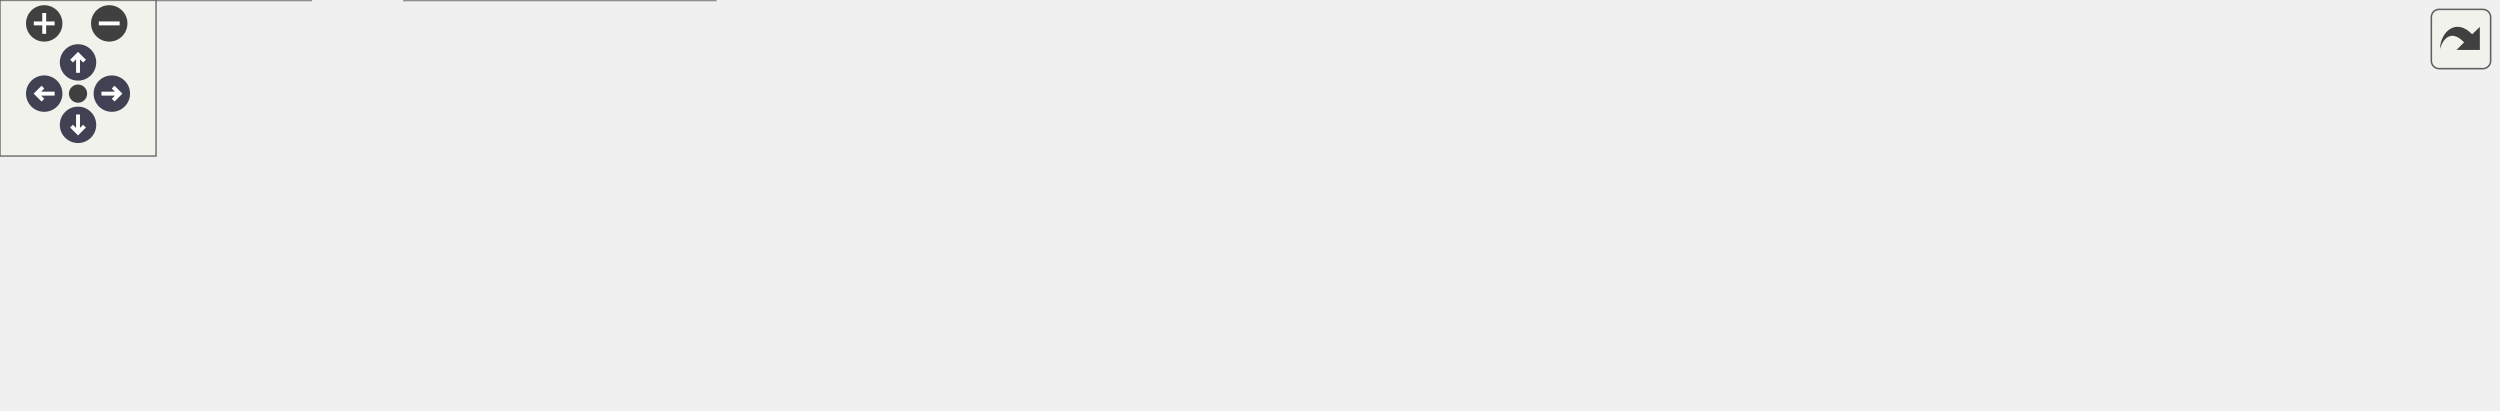
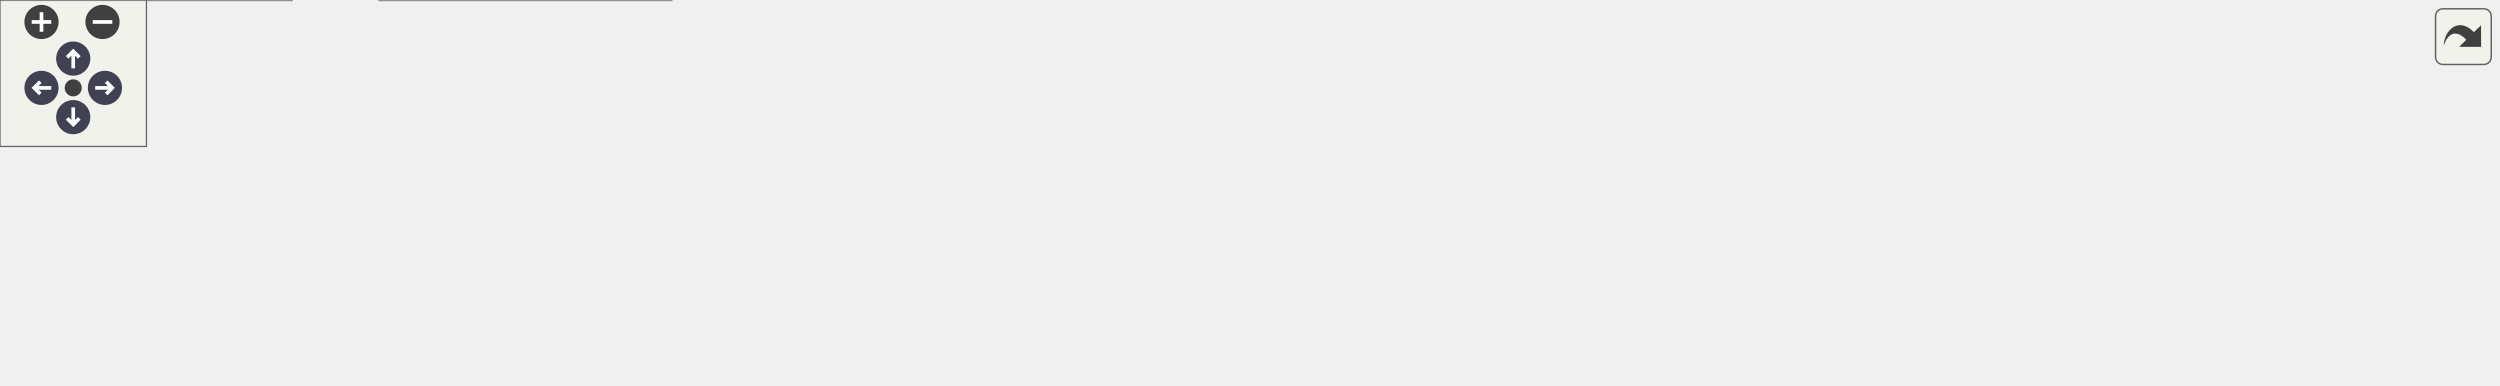
<svg xmlns="http://www.w3.org/2000/svg" xmlns:xlink="http://www.w3.org/1999/xlink" id="main" version="1.1" xml:space="preserve">
  <style type="text/css">
.node, .edge {opacity: 0.7;}
.node.selected, .edge.selected {opacity: 1;}
.edge:hover path { stroke: red; }
.edge:hover polygon { stroke: red; fill: red; }
</style>
  <defs>
    <circle id="rim" cx="0" cy="0" r="7" />
    <circle id="rim2" cx="0" cy="0" r="3.5" />
    <g id="zoomPlus">
      <use xlink:href="#rim" fill="#404040">
        <set attributeName="fill" to="#808080" begin="zoomplus.mouseover" end="zoomplus.mouseout" />
      </use>
      <path d="M-4,0h8M0,-4v8" fill="none" stroke="white" stroke-width="1.5" pointer-events="none" />
    </g>
    <g id="zoomMin">
      <use xlink:href="#rim" fill="#404040">
        <set attributeName="fill" to="#808080" begin="zoomminus.mouseover" end="zoomminus.mouseout" />
      </use>
      <path d="M-4,0h8" fill="none" stroke="white" stroke-width="1.5" pointer-events="none" />
    </g>
    <g id="arrowUp" transform="translate(30 24)">
      <use xlink:href="#rim" />
      <path pointer-events="none" fill="none" stroke="white" stroke-width="1.5" d="M0,-3.0v7 M-2.5,-0.5L0,-3.0L2.5,-0.5" />
    </g>
    <g id="arrowRight" transform="rotate(90) translate(36 -43)">
      <use xlink:href="#rim" />
      <path pointer-events="none" fill="none" stroke="white" stroke-width="1.5" d="M0,-3.0v7 M-2.5,-0.5L0,-3.0L2.5,-0.5" />
    </g>
    <g id="arrowDown" transform="rotate(180) translate(-30 -48)">
      <use xlink:href="#rim" />
      <path pointer-events="none" fill="none" stroke="white" stroke-width="1.5" d="M0,-3.0v7 M-2.5,-0.5L0,-3.0L2.5,-0.5" />
    </g>
    <g id="arrowLeft" transform="rotate(270) translate(-36 17)">
      <use xlink:href="#rim" />
      <path pointer-events="none" fill="none" stroke="white" stroke-width="1.5" d="M0,-3.0v7 M-2.5,-0.5L0,-3.0L2.5,-0.5" />
    </g>
    <g id="resetDef">
      <use xlink:href="#rim2" fill="#404040">
        <set attributeName="fill" to="#808080" begin="reset.mouseover" end="reset.mouseout" />
      </use>
    </g>
  </defs>
  <svg id="graph" class="graph">
    <g id="viewport">
      <g id="Node000001" class="node">
        <g id="a_Node000001">
          <a xlink:title=" ">
-             <polygon fill="#999999" stroke="#666666" points="960.25,-62 859.5,-62 859.5,-33 960.25,-33 960.25,-62" />
-             <text xml:space="preserve" text-anchor="start" x="867.5" y="-48.5" font-family="Helvetica,sans-Serif" font-size="10.00">Core::DataExporter</text>
-             <text xml:space="preserve" text-anchor="middle" x="909.88" y="-38" font-family="Helvetica,sans-Serif" font-size="10.00">::append_array</text>
+             <polygon fill="#999999" stroke="#666666" points="1023.25,-43 922.5,-43 922.5,-14 1023.25,-14 1023.25,-43" />
+             <text xml:space="preserve" text-anchor="start" x="930.5" y="-29.5" font-family="Helvetica,sans-Serif" font-size="10.00">Core::DataExporter</text>
+             <text xml:space="preserve" text-anchor="middle" x="972.88" y="-19" font-family="Helvetica,sans-Serif" font-size="10.00">::append_array</text>
          </a>
        </g>
      </g>
      <g id="Node000002" class="node">
        <g id="a_Node000002">
          <a xlink:href="classCore_1_1PartialExporter.html#a9927dbf1350349f090606134043e190c" target="_top" xlink:title="Writes probe data to the export.">
-             <polygon fill="white" stroke="#666666" points="823.5,-62 714.5,-62 714.5,-33 823.5,-33 823.5,-62" />
-             <text xml:space="preserve" text-anchor="start" x="722.5" y="-48.5" font-family="Helvetica,sans-Serif" font-size="10.00">Core::PartialExporter</text>
-             <text xml:space="preserve" text-anchor="middle" x="769" y="-38" font-family="Helvetica,sans-Serif" font-size="10.00">::write_probe</text>
+             <polygon fill="white" stroke="#666666" points="886.5,-43 777.5,-43 777.5,-14 886.5,-14 886.5,-43" />
+             <text xml:space="preserve" text-anchor="start" x="785.5" y="-29.5" font-family="Helvetica,sans-Serif" font-size="10.00">Core::PartialExporter</text>
+             <text xml:space="preserve" text-anchor="middle" x="832" y="-19" font-family="Helvetica,sans-Serif" font-size="10.00">::write_probe</text>
          </a>
        </g>
      </g>
      <g id="edge1_Node000001_Node000002" class="edge">
        <g id="a_edge1_Node000001_Node000002">
          <a xlink:title=" ">
-             <path fill="none" stroke="#63b8ff" d="M847.87,-47.5C839.79,-47.5 831.56,-47.5 823.63,-47.5" />
-             <polygon fill="#63b8ff" stroke="#63b8ff" points="847.62,-51 857.62,-47.5 847.62,-44 847.62,-51" />
+             <path fill="none" stroke="#63b8ff" d="M910.87,-28.5C902.79,-28.5 894.56,-28.5 886.63,-28.5" />
+             <polygon fill="#63b8ff" stroke="#63b8ff" points="910.62,-32 920.62,-28.5 910.62,-25 910.62,-32" />
          </a>
        </g>
      </g>
      <g id="Node000003" class="node">
        <g id="a_Node000003">
          <a xlink:href="namespacePostProcessing.html#a0e06c75e06cf43e767d5e3e8afab62f2" target="_top" xlink:title=" ">
-             <polygon fill="white" stroke="#666666" points="678.5,-62 567.25,-62 567.25,-33 678.5,-33 678.5,-62" />
-             <text xml:space="preserve" text-anchor="start" x="575.25" y="-48.5" font-family="Helvetica,sans-Serif" font-size="10.00">PostProcessing::save</text>
-             <text xml:space="preserve" text-anchor="middle" x="622.88" y="-38" font-family="Helvetica,sans-Serif" font-size="10.00">_probes</text>
+             <polygon fill="white" stroke="#666666" points="741.5,-43 630.25,-43 630.25,-14 741.5,-14 741.5,-43" />
+             <text xml:space="preserve" text-anchor="start" x="638.25" y="-29.5" font-family="Helvetica,sans-Serif" font-size="10.00">PostProcessing::save</text>
+             <text xml:space="preserve" text-anchor="middle" x="685.88" y="-19" font-family="Helvetica,sans-Serif" font-size="10.00">_probes</text>
          </a>
        </g>
      </g>
      <g id="edge2_Node000002_Node000003" class="edge">
        <g id="a_edge2_Node000002_Node000003">
          <a xlink:title=" ">
-             <path fill="none" stroke="#63b8ff" d="M702.94,-47.5C694.79,-47.5 686.52,-47.5 678.55,-47.5" />
-             <polygon fill="#63b8ff" stroke="#63b8ff" points="702.82,-51 712.82,-47.5 702.82,-44 702.82,-51" />
+             <path fill="none" stroke="#63b8ff" d="M765.94,-28.5C757.79,-28.5 749.52,-28.5 741.55,-28.5" />
+             <polygon fill="#63b8ff" stroke="#63b8ff" points="765.82,-32 775.82,-28.5 765.82,-25 765.82,-32" />
          </a>
        </g>
      </g>
      <g id="Node000004" class="node">
        <g id="a_Node000004">
          <a xlink:href="namespaceCore.html#ab6528e76111960864b7e4741327b3049" target="_top" xlink:title="Start simulation.">
-             <polygon fill="white" stroke="#666666" points="531.25,-56.75 468,-56.75 468,-38.25 531.25,-38.25 531.25,-56.75" />
-             <text xml:space="preserve" text-anchor="middle" x="499.62" y="-43.25" font-family="Helvetica,sans-Serif" font-size="10.00">Core::exec</text>
+             <polygon fill="white" stroke="#666666" points="562.75,-56.75 499.5,-56.75 499.5,-38.25 562.75,-38.25 562.75,-56.75" />
+             <text xml:space="preserve" text-anchor="middle" x="531.12" y="-43.25" font-family="Helvetica,sans-Serif" font-size="10.00">Core::exec</text>
          </a>
        </g>
      </g>
      <g id="edge3_Node000003_Node000004" class="edge">
        <g id="a_edge3_Node000003_Node000004">
          <a xlink:title=" ">
-             <path fill="none" stroke="#63b8ff" d="M555.5,-47.5C547.14,-47.5 538.94,-47.5 531.52,-47.5" />
-             <polygon fill="#63b8ff" stroke="#63b8ff" points="555.41,-51 565.41,-47.5 555.41,-44 555.41,-51" />
+             <path fill="none" stroke="#63b8ff" d="M618.85,-36.71C599.4,-39.13 579.04,-41.66 562.94,-43.67" />
+             <polygon fill="#63b8ff" stroke="#63b8ff" points="619.17,-40.2 628.66,-35.49 618.3,-33.25 619.17,-40.2" />
+           </a>
+         </g>
+       </g>
+       <g id="Node000011" class="node">
+         <g id="a_Node000011">
+           <a xlink:href="classExportHandler.html#a51e7bc3719685192c28df6b57b7a9f37" target="_top" xlink:title="Handles periodic export of simulation data.">
+             <polygon fill="white" stroke="#666666" points="594.25,-19.75 468,-19.75 468,-1.25 594.25,-1.25 594.25,-19.75" />
+             <text xml:space="preserve" text-anchor="middle" x="531.12" y="-6.25" font-family="Helvetica,sans-Serif" font-size="10.00">ExportHandler::operator()</text>
+           </a>
+         </g>
+       </g>
+       <g id="edge13_Node000003_Node000011" class="edge">
+         <g id="a_edge13_Node000003_Node000011">
+           <a xlink:title=" ">
+             <path fill="none" stroke="#63b8ff" d="M618.87,-20.72C610.79,-19.77 602.54,-18.8 594.51,-17.85" />
+             <polygon fill="#63b8ff" stroke="#63b8ff" points="618.32,-24.18 628.66,-21.88 619.14,-17.23 618.32,-24.18" />
          </a>
        </g>
      </g>
      <g id="Node000005" class="node">
        <g id="a_Node000005">
          <a xlink:href="structApi_1_1SimulationInstance.html#a3f04372728be84263fb69f5773ca5bd5" target="_top" xlink:title="Execute the simulation.">
            <polygon fill="white" stroke="#666666" points="275,-97 155.5,-97 155.5,-68 275,-68 275,-97" />
            <text xml:space="preserve" text-anchor="start" x="163.5" y="-83.5" font-family="Helvetica,sans-Serif" font-size="10.00">Api::SimulationInstance</text>
            <text xml:space="preserve" text-anchor="middle" x="215.25" y="-73" font-family="Helvetica,sans-Serif" font-size="10.00">::exec</text>
          </a>
        </g>
      </g>
      <g id="edge4_Node000004_Node000005" class="edge">
        <g id="a_edge4_Node000004_Node000005">
          <a xlink:title=" ">
-             <path fill="none" stroke="#63b8ff" d="M456.86,-60.05C448.68,-62.15 440.12,-64.1 432,-65.5 379.43,-74.59 318.8,-78.83 275.22,-80.8" />
-             <polygon fill="#63b8ff" stroke="#63b8ff" points="457.5,-63.5 466.25,-57.52 455.68,-56.74 457.5,-63.5" />
+             <path fill="none" stroke="#63b8ff" d="M488.39,-56.13C471.02,-59.47 450.6,-63.07 432,-65.5 379.28,-72.39 318.93,-76.86 275.48,-79.48" />
+             <polygon fill="#63b8ff" stroke="#63b8ff" points="488.69,-59.64 497.83,-54.28 487.35,-52.77 488.69,-59.64" />
          </a>
        </g>
      </g>
      <g id="Node000007" class="node">
        <g id="a_Node000007">
          <a xlink:href="namespaceCore.html#a23e6f3d22fc51ef9decabb2c220b27c4" target="_top" xlink:title=" ">
            <polygon fill="white" stroke="#666666" points="432,-56.75 311,-56.75 311,-38.25 432,-38.25 432,-56.75" />
            <text xml:space="preserve" text-anchor="middle" x="371.5" y="-43.25" font-family="Helvetica,sans-Serif" font-size="10.00">Core::exporter_filename</text>
          </a>
        </g>
      </g>
      <g id="edge6_Node000004_Node000007" class="edge">
        <g id="a_edge6_Node000004_Node000007">
          <a xlink:title=" ">
-             <path fill="none" stroke="#63b8ff" d="M456.46,-41.09C448.73,-40.83 440.52,-40.72 432.38,-40.76" />
-             <polygon fill="#63b8ff" stroke="#63b8ff" points="456.11,-44.58 466.26,-41.53 456.43,-37.59 456.11,-44.58" />
+             <path fill="none" stroke="#63b8ff" d="M488.04,-41.45C470.92,-40.75 450.83,-40.57 432.24,-40.93" />
+             <polygon fill="#63b8ff" stroke="#63b8ff" points="487.68,-44.94 497.85,-41.94 488.04,-37.94 487.68,-44.94" />
          </a>
        </g>
      </g>
      <g id="Node000008" class="node">
        <g id="a_Node000008">
          <a xlink:href="namespaceCore.html#a8a3e4aa1d1921da2e211c43d5368acf1" target="_top" xlink:title=" ">
            <polygon fill="white" stroke="#666666" points="402,-19.75 341,-19.75 341,-1.25 402,-1.25 402,-19.75" />
            <text xml:space="preserve" text-anchor="middle" x="371.5" y="-6.25" font-family="Helvetica,sans-Serif" font-size="10.00">Core::load</text>
          </a>
        </g>
      </g>
      <g id="edge8_Node000004_Node000008" class="edge">
        <g id="a_edge8_Node000004_Node000008">
          <a xlink:title=" ">
-             <path fill="none" stroke="#63b8ff" d="M456.75,-35.22C438.88,-29.97 418.44,-23.98 402.17,-19.2" />
-             <polygon fill="#63b8ff" stroke="#63b8ff" points="455.74,-38.57 466.32,-38.02 457.71,-31.85 455.74,-38.57" />
+             <path fill="none" stroke="#63b8ff" d="M488.28,-37.68C461.23,-31.33 426.68,-23.22 402.39,-17.52" />
+             <polygon fill="#63b8ff" stroke="#63b8ff" points="487.35,-41.05 497.89,-39.93 488.95,-34.24 487.35,-41.05" />
          </a>
        </g>
      </g>
      <g id="Node000006" class="node">
        <g id="a_Node000006">
          <a xlink:href="structApi_1_1SimulationInstance.html#afee07db8a6b57fe7982900ecaa943cc0" target="_top" xlink:title="Default constructor.">
            <polygon fill="white" stroke="#666666" points="119.5,-96 0,-96 0,-67 119.5,-67 119.5,-96" />
            <text xml:space="preserve" text-anchor="start" x="8" y="-82.5" font-family="Helvetica,sans-Serif" font-size="10.00">Api::SimulationInstance</text>
            <text xml:space="preserve" text-anchor="middle" x="59.75" y="-72" font-family="Helvetica,sans-Serif" font-size="10.00">::SimulationInstance</text>
          </a>
        </g>
      </g>
      <g id="edge5_Node000005_Node000006" class="edge">
        <g id="a_edge5_Node000005_Node000006">
          <a xlink:title=" ">
            <path fill="none" stroke="#63b8ff" d="M143.99,-82.04C135.89,-81.99 127.69,-81.94 119.75,-81.88" />
            <polygon fill="#63b8ff" stroke="#63b8ff" points="143.81,-85.54 153.83,-82.11 143.85,-78.54 143.81,-85.54" />
          </a>
        </g>
      </g>
      <g id="edge7_Node000007_Node000004" class="edge">
        <g id="a_edge7_Node000007_Node000004">
          <a xlink:title=" ">
-             <path fill="none" stroke="#63b8ff" d="M443.86,-54.2C452.23,-54.09 460.4,-53.83 467.77,-53.4" />
-             <polygon fill="#63b8ff" stroke="#63b8ff" points="443.88,-50.7 433.89,-54.24 443.9,-57.7 443.88,-50.7" />
+             <path fill="none" stroke="#63b8ff" d="M443.64,-54.22C463.21,-54.37 483.41,-53.95 499.36,-52.98" />
+             <polygon fill="#63b8ff" stroke="#63b8ff" points="443.79,-50.72 433.75,-54.09 443.7,-57.72 443.79,-50.72" />
          </a>
        </g>
      </g>
      <g id="Node000009" class="node">
        <g id="a_Node000009">
          <a xlink:href="structApi_1_1SimulationInstance.html#ad2abfa76ac4128d44b7c0c895f78b77b" target="_top" xlink:title="Load ad apply the simulation configuration and prepare for execution based on file.">
            <polygon fill="white" stroke="#666666" points="275,-29 155.5,-29 155.5,0 275,0 275,-29" />
            <text xml:space="preserve" text-anchor="start" x="163.5" y="-15.5" font-family="Helvetica,sans-Serif" font-size="10.00">Api::SimulationInstance</text>
            <text xml:space="preserve" text-anchor="middle" x="215.25" y="-5" font-family="Helvetica,sans-Serif" font-size="10.00">::apply_load</text>
          </a>
        </g>
      </g>
      <g id="edge9_Node000008_Node000009" class="edge">
        <g id="a_edge9_Node000008_Node000009">
          <a xlink:title=" ">
            <path fill="none" stroke="#63b8ff" d="M329.26,-11.57C312.7,-12 293.29,-12.5 275.28,-12.97" />
            <polygon fill="#63b8ff" stroke="#63b8ff" points="329.34,-15.07 339.25,-11.31 329.16,-8.07 329.34,-15.07" />
          </a>
        </g>
      </g>
      <g id="edge12_Node000009_Node000006" class="edge">
        <g id="a_edge12_Node000009_Node000006">
          <a xlink:title=" ">
            <path fill="none" stroke="#63b8ff" d="M170.78,-33.93C154.69,-41.08 136.29,-49.21 119.5,-56.5 111.98,-59.77 103.89,-63.24 96.2,-66.51" />
            <polygon fill="#63b8ff" stroke="#63b8ff" points="171.88,-37.27 179.59,-30.01 169.04,-30.88 171.88,-37.27" />
          </a>
        </g>
      </g>
      <g id="Node000010" class="node">
        <g id="a_Node000010">
          <a xlink:href="structApi_1_1SimulationInstance.html#a3398ddd22faa3ceb16b454c51faeced0" target="_top" xlink:title="Apply the simulation configuration and prepare for execution.">
            <polygon fill="white" stroke="#666666" points="119.5,-29 0,-29 0,0 119.5,0 119.5,-29" />
            <text xml:space="preserve" text-anchor="start" x="8" y="-15.5" font-family="Helvetica,sans-Serif" font-size="10.00">Api::SimulationInstance</text>
            <text xml:space="preserve" text-anchor="middle" x="59.75" y="-5" font-family="Helvetica,sans-Serif" font-size="10.00">::apply</text>
          </a>
        </g>
      </g>
      <g id="edge10_Node000009_Node000010" class="edge">
        <g id="a_edge10_Node000009_Node000010">
          <a xlink:title=" ">
            <path fill="none" stroke="#63b8ff" d="M143.99,-14.5C135.89,-14.5 127.69,-14.5 119.75,-14.5" />
            <polygon fill="#63b8ff" stroke="#63b8ff" points="143.83,-18 153.83,-14.5 143.83,-11 143.83,-18" />
          </a>
        </g>
      </g>
      <g id="edge11_Node000010_Node000010" class="edge">
        <g id="a_edge11_Node000010_Node000010">
          <a xlink:title=" ">
            <path fill="none" stroke="#63b8ff" d="M86.14,-40.56C82,-44.41 73.2,-47 59.75,-47 35.15,-47 26.12,-38.32 32.65,-29.21" />
            <polygon fill="#63b8ff" stroke="#63b8ff" points="89.63,-40.92 86.76,-30.72 82.64,-40.48 89.63,-40.92" />
          </a>
        </g>
      </g>
    </g>
  </svg>
  <g id="navigator" transform="translate(0 0)" fill="#404254">
    <rect fill="#f2f5e9" fill-opacity="0.5" stroke="#606060" stroke-width=".5" x="0" y="0" width="60" height="60" />
    <use id="zoomplus" xlink:href="#zoomPlus" x="17" y="9" />
    <use id="zoomminus" xlink:href="#zoomMin" x="42" y="9" />
    <use id="reset" xlink:href="#resetDef" x="30" y="36" />
    <use id="arrowup" xlink:href="#arrowUp" x="0" y="0" />
    <use id="arrowright" xlink:href="#arrowRight" x="0" y="0" />
    <use id="arrowdown" xlink:href="#arrowDown" x="0" y="0" />
    <use id="arrowleft" xlink:href="#arrowLeft" x="0" y="0" />
  </g>
  <svg viewBox="0 0 15 15" width="100%" height="30px" preserveAspectRatio="xMaxYMin meet">
    <g id="arrow_out" transform="scale(0.3 0.3)">
      <a xlink:href="classCore_1_1DataExporter_a0b0b79f3932c4eb905704a852248c857_icgraph_org.svg" target="_base">
        <rect id="button" ry="5" rx="5" y="6" x="6" height="38" width="38" fill="#f2f5e9" fill-opacity="0.5" stroke="#606060" stroke-width="1.0" />
        <path id="arrow" d="M 11.5,31.437 C 11.94,20.098 22.043,11.323 32.159,21.979 L 37.069,17.246 C 37.069,17.246 37.088,32 37.088,32 L 22.16,31.978 C 22.16,31.978 26.998,27.14 26.998,27.14 C 18.529,18.264 13.292,25.23 11.5,31.437 z" style="fill:#404040;" />
      </a>
    </g>
  </svg>
  <style type="text/css">

[data-mouse-over-selected='false'] { opacity: 0.7; }
[data-mouse-over-selected='true']  { opacity: 1.0; }

</style>
</svg>
